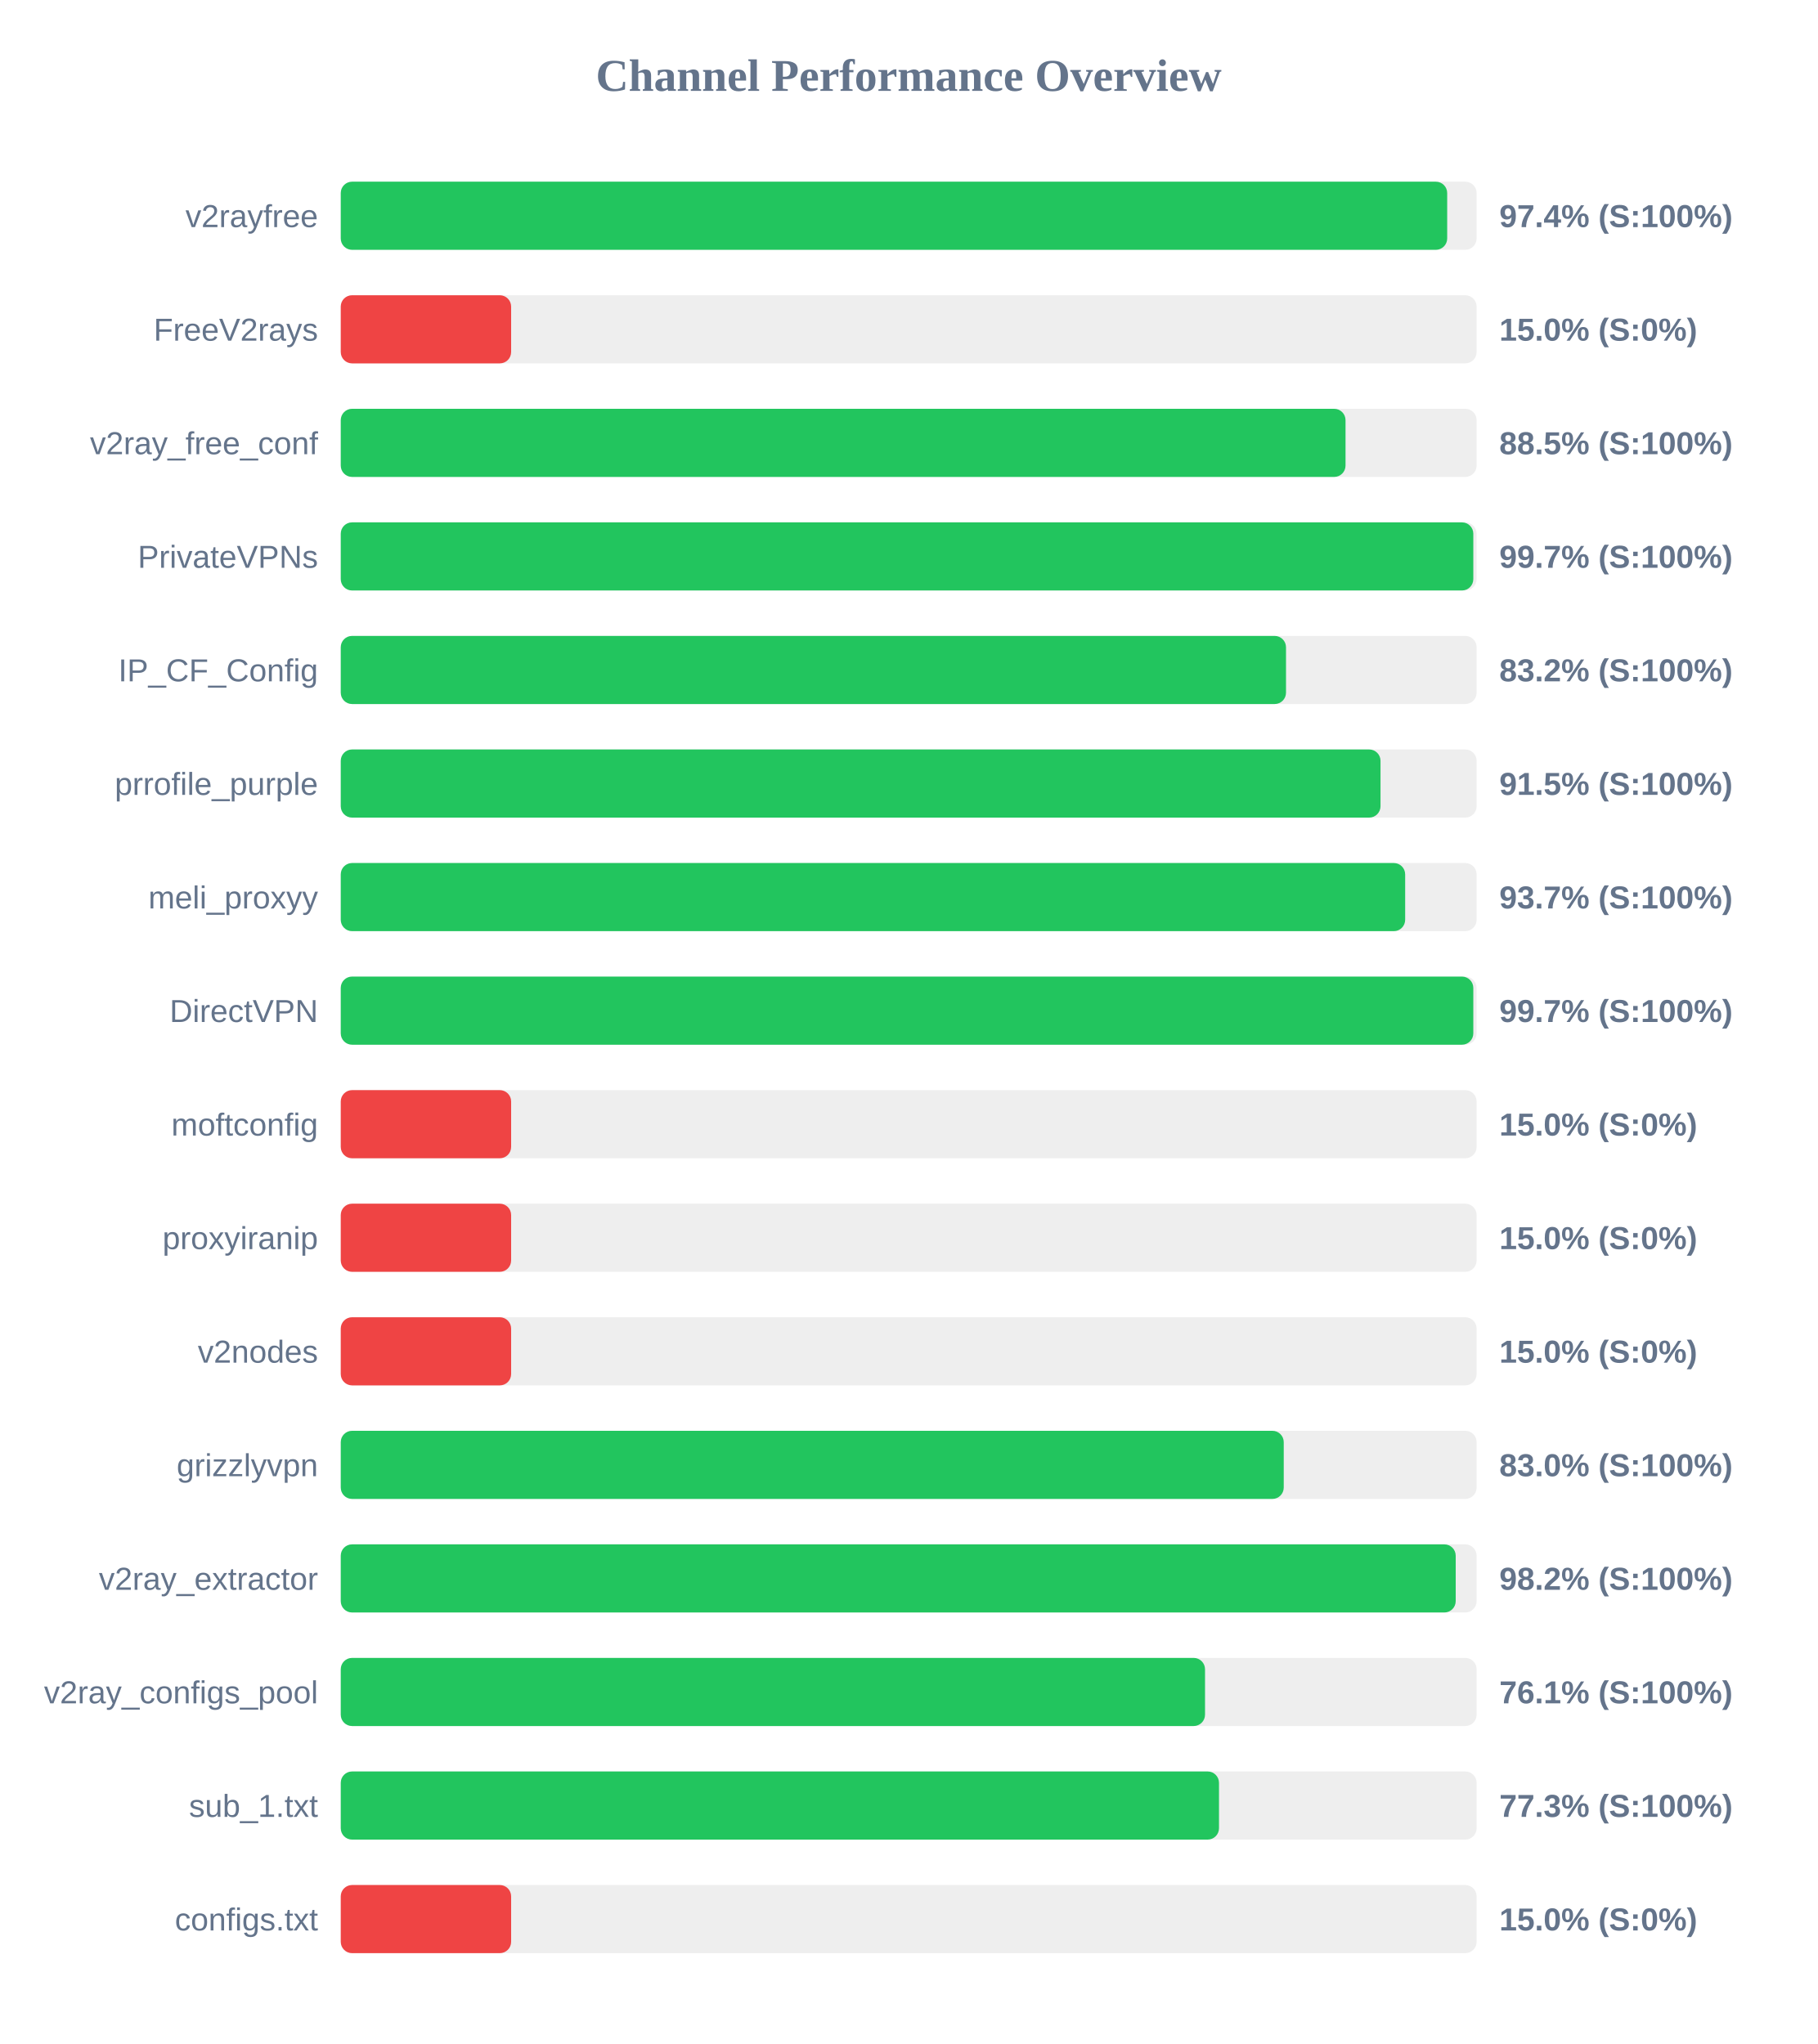
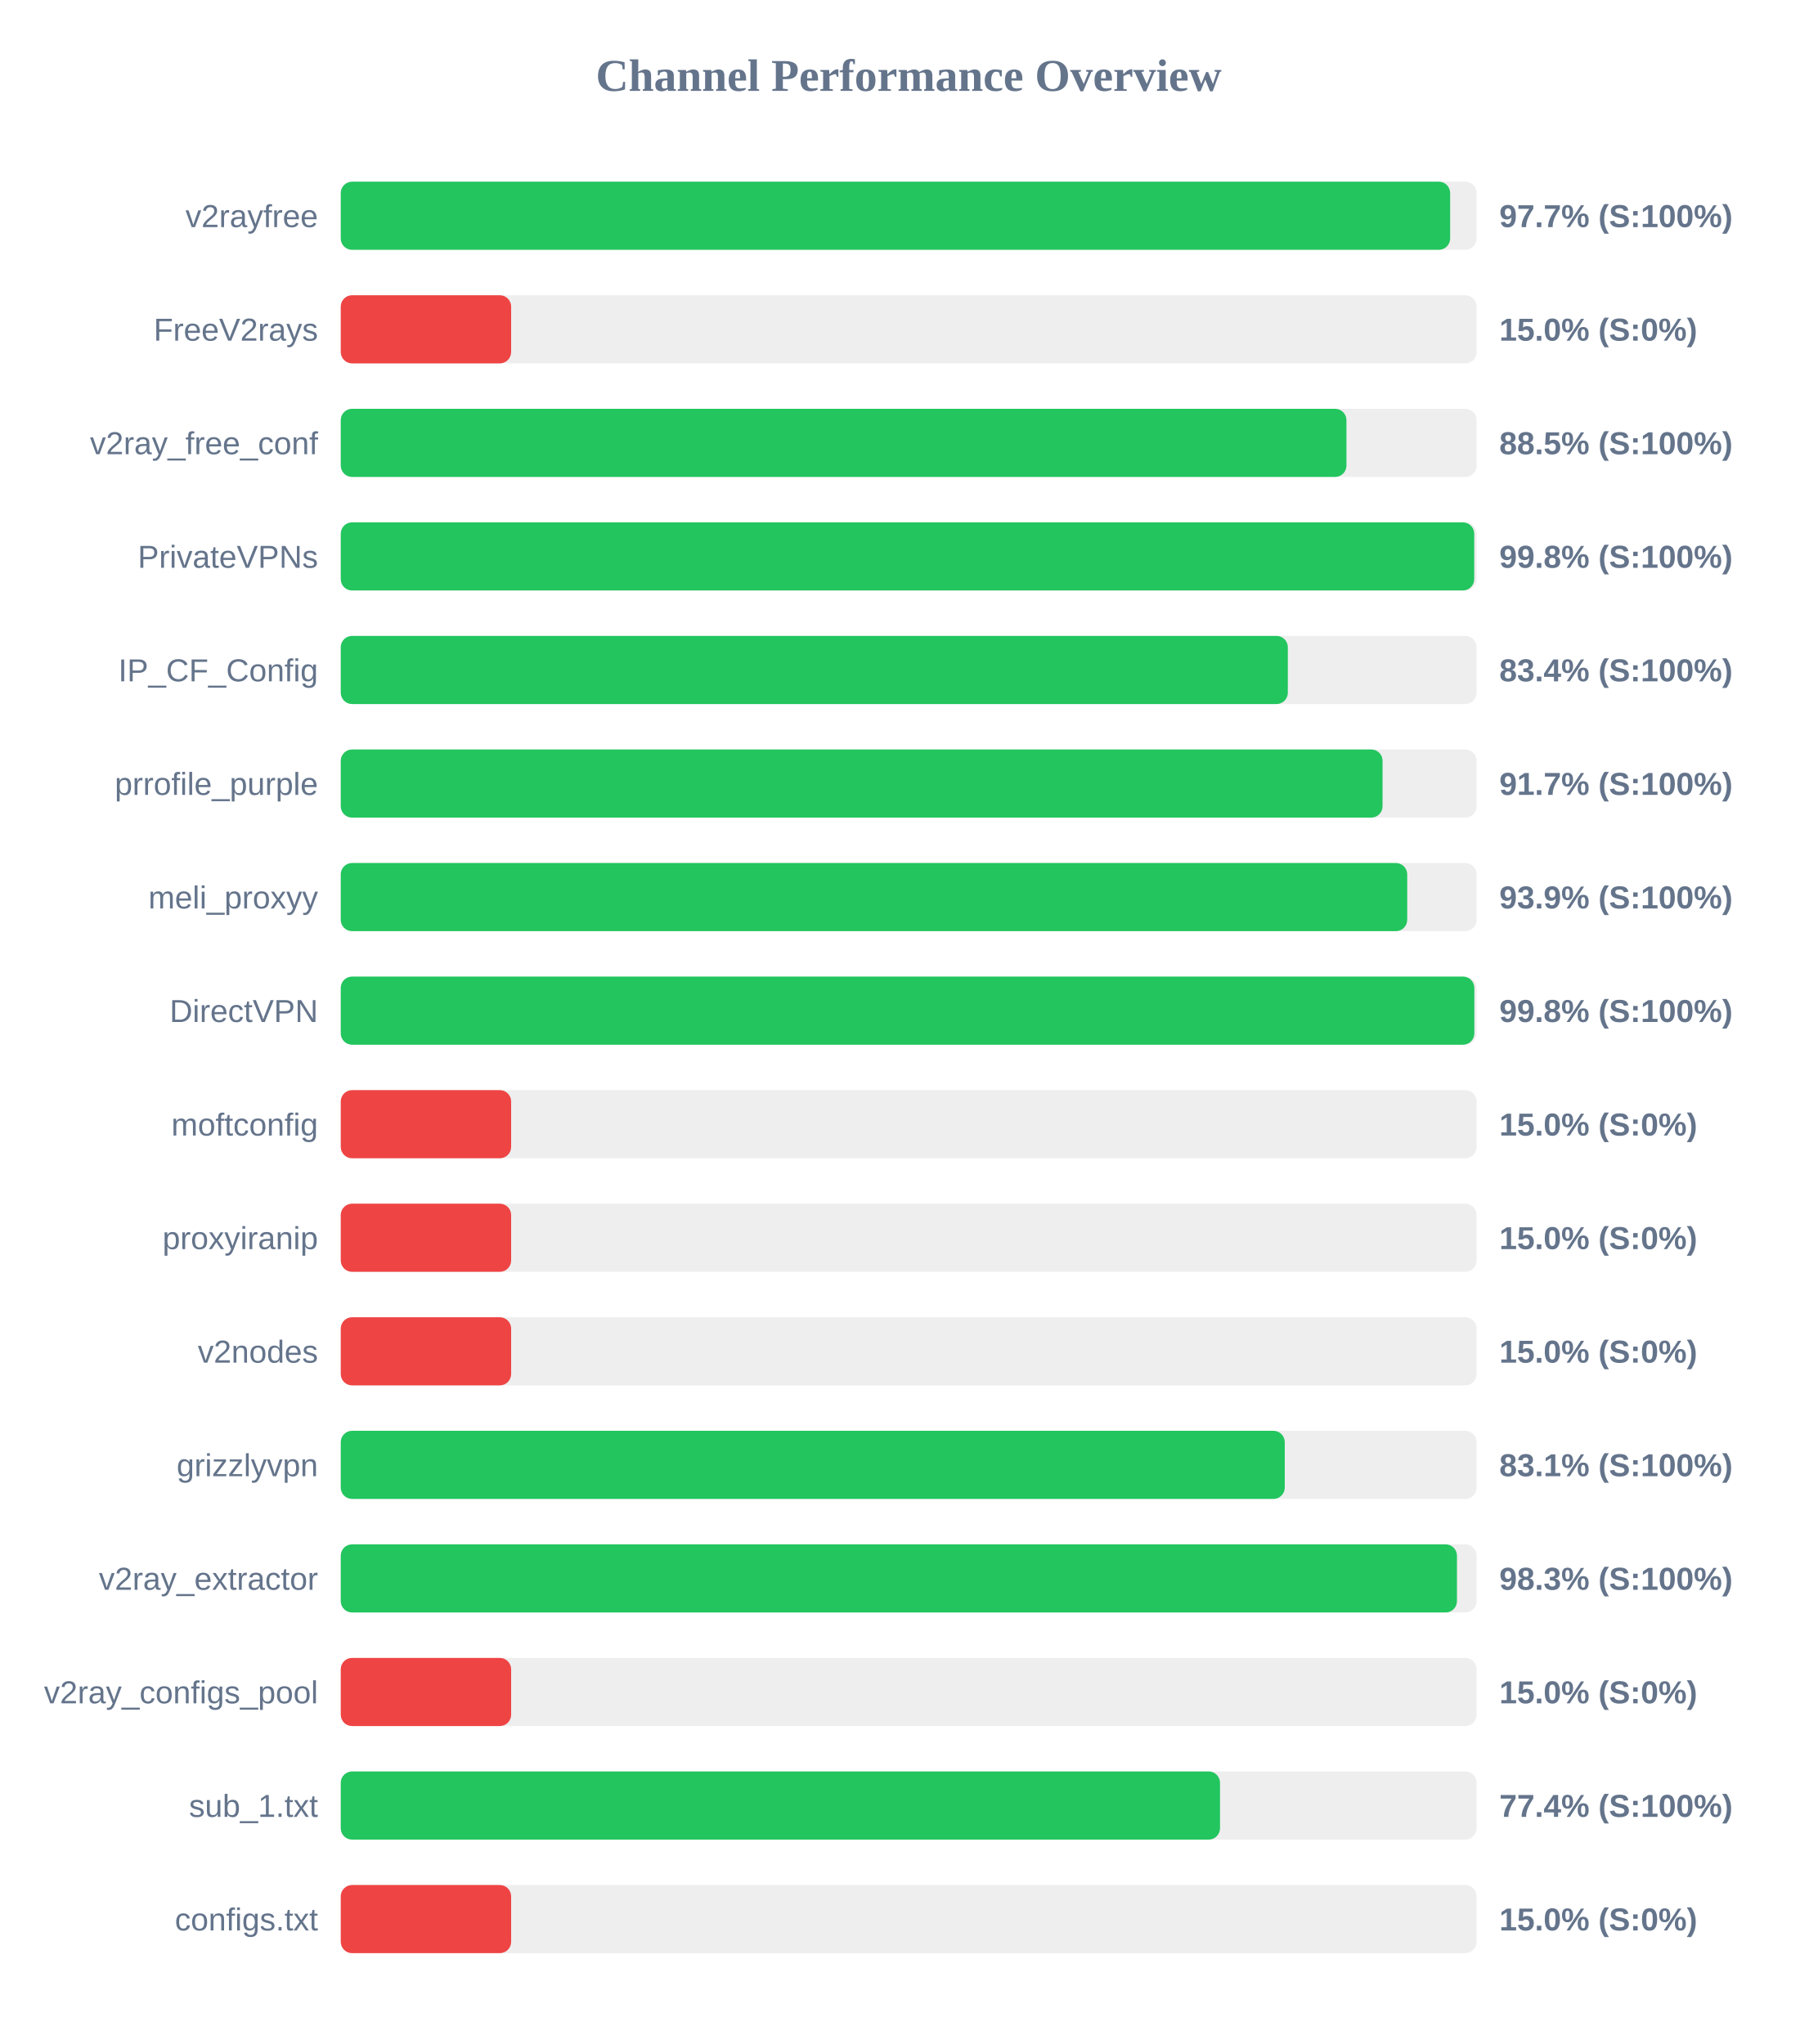
<svg xmlns="http://www.w3.org/2000/svg" width="800" height="900" version="1.1">
  <style>
        .row { font: 14px Arial; fill: #64748b; }
        .score { font: bold 14px Arial; fill: #64748b; }
    </style>
  <text x="400" y="40" text-anchor="middle" font-size="20px" font-weight="bold" fill="#64748b">Channel Performance Overview</text>
  <rect x="150" y="80" width="500" height="30" fill="#eee" rx="5" />
-   <rect x="150" y="80" width="487.05" height="30" fill="#22c55e" rx="5" />
+   <rect x="150" y="80" width="488.35" height="30" fill="#22c55e" rx="5" />
  <text x="140" y="100" text-anchor="end" class="row">v2rayfree</text>
-   <text x="660" y="100" text-anchor="start" class="score">97.4% (S:100%)</text>
+   <text x="660" y="100" text-anchor="start" class="score">97.7% (S:100%)</text>
  <rect x="150" y="130" width="500" height="30" fill="#eee" rx="5" />
  <rect x="150" y="130" width="75.0" height="30" fill="#ef4444" rx="5" />
  <text x="140" y="150" text-anchor="end" class="row">FreeV2rays</text>
  <text x="660" y="150" text-anchor="start" class="score">15.0% (S:0%)</text>
  <rect x="150" y="180" width="500" height="30" fill="#eee" rx="5" />
-   <rect x="150" y="180" width="442.3" height="30" fill="#22c55e" rx="5" />
+   <rect x="150" y="180" width="442.7" height="30" fill="#22c55e" rx="5" />
  <text x="140" y="200" text-anchor="end" class="row">v2ray_free_conf</text>
  <text x="660" y="200" text-anchor="start" class="score">88.5% (S:100%)</text>
  <rect x="150" y="230" width="500" height="30" fill="#eee" rx="5" />
-   <rect x="150" y="230" width="498.55" height="30" fill="#22c55e" rx="5" />
+   <rect x="150" y="230" width="498.95" height="30" fill="#22c55e" rx="5" />
  <text x="140" y="250" text-anchor="end" class="row">PrivateVPNs</text>
-   <text x="660" y="250" text-anchor="start" class="score">99.7% (S:100%)</text>
+   <text x="660" y="250" text-anchor="start" class="score">99.8% (S:100%)</text>
  <rect x="150" y="280" width="500" height="30" fill="#eee" rx="5" />
-   <rect x="150" y="280" width="416.1" height="30" fill="#22c55e" rx="5" />
+   <rect x="150" y="280" width="416.9" height="30" fill="#22c55e" rx="5" />
  <text x="140" y="300" text-anchor="end" class="row">IP_CF_Config</text>
-   <text x="660" y="300" text-anchor="start" class="score">83.2% (S:100%)</text>
+   <text x="660" y="300" text-anchor="start" class="score">83.4% (S:100%)</text>
  <rect x="150" y="330" width="500" height="30" fill="#eee" rx="5" />
-   <rect x="150" y="330" width="457.7" height="30" fill="#22c55e" rx="5" />
+   <rect x="150" y="330" width="458.6" height="30" fill="#22c55e" rx="5" />
  <text x="140" y="350" text-anchor="end" class="row">prrofile_purple</text>
-   <text x="660" y="350" text-anchor="start" class="score">91.5% (S:100%)</text>
+   <text x="660" y="350" text-anchor="start" class="score">91.7% (S:100%)</text>
  <rect x="150" y="380" width="500" height="30" fill="#eee" rx="5" />
-   <rect x="150" y="380" width="468.55" height="30" fill="#22c55e" rx="5" />
+   <rect x="150" y="380" width="469.45" height="30" fill="#22c55e" rx="5" />
  <text x="140" y="400" text-anchor="end" class="row">meli_proxyy</text>
-   <text x="660" y="400" text-anchor="start" class="score">93.7% (S:100%)</text>
+   <text x="660" y="400" text-anchor="start" class="score">93.9% (S:100%)</text>
  <rect x="150" y="430" width="500" height="30" fill="#eee" rx="5" />
-   <rect x="150" y="430" width="498.55" height="30" fill="#22c55e" rx="5" />
+   <rect x="150" y="430" width="499.0" height="30" fill="#22c55e" rx="5" />
  <text x="140" y="450" text-anchor="end" class="row">DirectVPN</text>
-   <text x="660" y="450" text-anchor="start" class="score">99.7% (S:100%)</text>
+   <text x="660" y="450" text-anchor="start" class="score">99.8% (S:100%)</text>
  <rect x="150" y="480" width="500" height="30" fill="#eee" rx="5" />
  <rect x="150" y="480" width="75.0" height="30" fill="#ef4444" rx="5" />
  <text x="140" y="500" text-anchor="end" class="row">moftconfig</text>
  <text x="660" y="500" text-anchor="start" class="score">15.0% (S:0%)</text>
  <rect x="150" y="530" width="500" height="30" fill="#eee" rx="5" />
  <rect x="150" y="530" width="75.0" height="30" fill="#ef4444" rx="5" />
  <text x="140" y="550" text-anchor="end" class="row">proxyiranip</text>
  <text x="660" y="550" text-anchor="start" class="score">15.0% (S:0%)</text>
  <rect x="150" y="580" width="500" height="30" fill="#eee" rx="5" />
  <rect x="150" y="580" width="75.0" height="30" fill="#ef4444" rx="5" />
  <text x="140" y="600" text-anchor="end" class="row">v2nodes</text>
  <text x="660" y="600" text-anchor="start" class="score">15.0% (S:0%)</text>
  <rect x="150" y="630" width="500" height="30" fill="#eee" rx="5" />
-   <rect x="150" y="630" width="415.1" height="30" fill="#22c55e" rx="5" />
+   <rect x="150" y="630" width="415.55" height="30" fill="#22c55e" rx="5" />
  <text x="140" y="650" text-anchor="end" class="row">grizzlyvpn</text>
-   <text x="660" y="650" text-anchor="start" class="score">83.0% (S:100%)</text>
+   <text x="660" y="650" text-anchor="start" class="score">83.1% (S:100%)</text>
  <rect x="150" y="680" width="500" height="30" fill="#eee" rx="5" />
-   <rect x="150" y="680" width="490.8" height="30" fill="#22c55e" rx="5" />
+   <rect x="150" y="680" width="491.35" height="30" fill="#22c55e" rx="5" />
  <text x="140" y="700" text-anchor="end" class="row">v2ray_extractor</text>
-   <text x="660" y="700" text-anchor="start" class="score">98.2% (S:100%)</text>
+   <text x="660" y="700" text-anchor="start" class="score">98.3% (S:100%)</text>
  <rect x="150" y="730" width="500" height="30" fill="#eee" rx="5" />
-   <rect x="150" y="730" width="380.45" height="30" fill="#22c55e" rx="5" />
+   <rect x="150" y="730" width="75.0" height="30" fill="#ef4444" rx="5" />
  <text x="140" y="750" text-anchor="end" class="row">v2ray_configs_pool</text>
-   <text x="660" y="750" text-anchor="start" class="score">76.1% (S:100%)</text>
+   <text x="660" y="750" text-anchor="start" class="score">15.0% (S:0%)</text>
  <rect x="150" y="780" width="500" height="30" fill="#eee" rx="5" />
-   <rect x="150" y="780" width="386.6" height="30" fill="#22c55e" rx="5" />
+   <rect x="150" y="780" width="387.05" height="30" fill="#22c55e" rx="5" />
  <text x="140" y="800" text-anchor="end" class="row">sub_1.txt</text>
-   <text x="660" y="800" text-anchor="start" class="score">77.3% (S:100%)</text>
+   <text x="660" y="800" text-anchor="start" class="score">77.4% (S:100%)</text>
  <rect x="150" y="830" width="500" height="30" fill="#eee" rx="5" />
  <rect x="150" y="830" width="75.0" height="30" fill="#ef4444" rx="5" />
  <text x="140" y="850" text-anchor="end" class="row">configs.txt</text>
  <text x="660" y="850" text-anchor="start" class="score">15.0% (S:0%)</text>
</svg>
